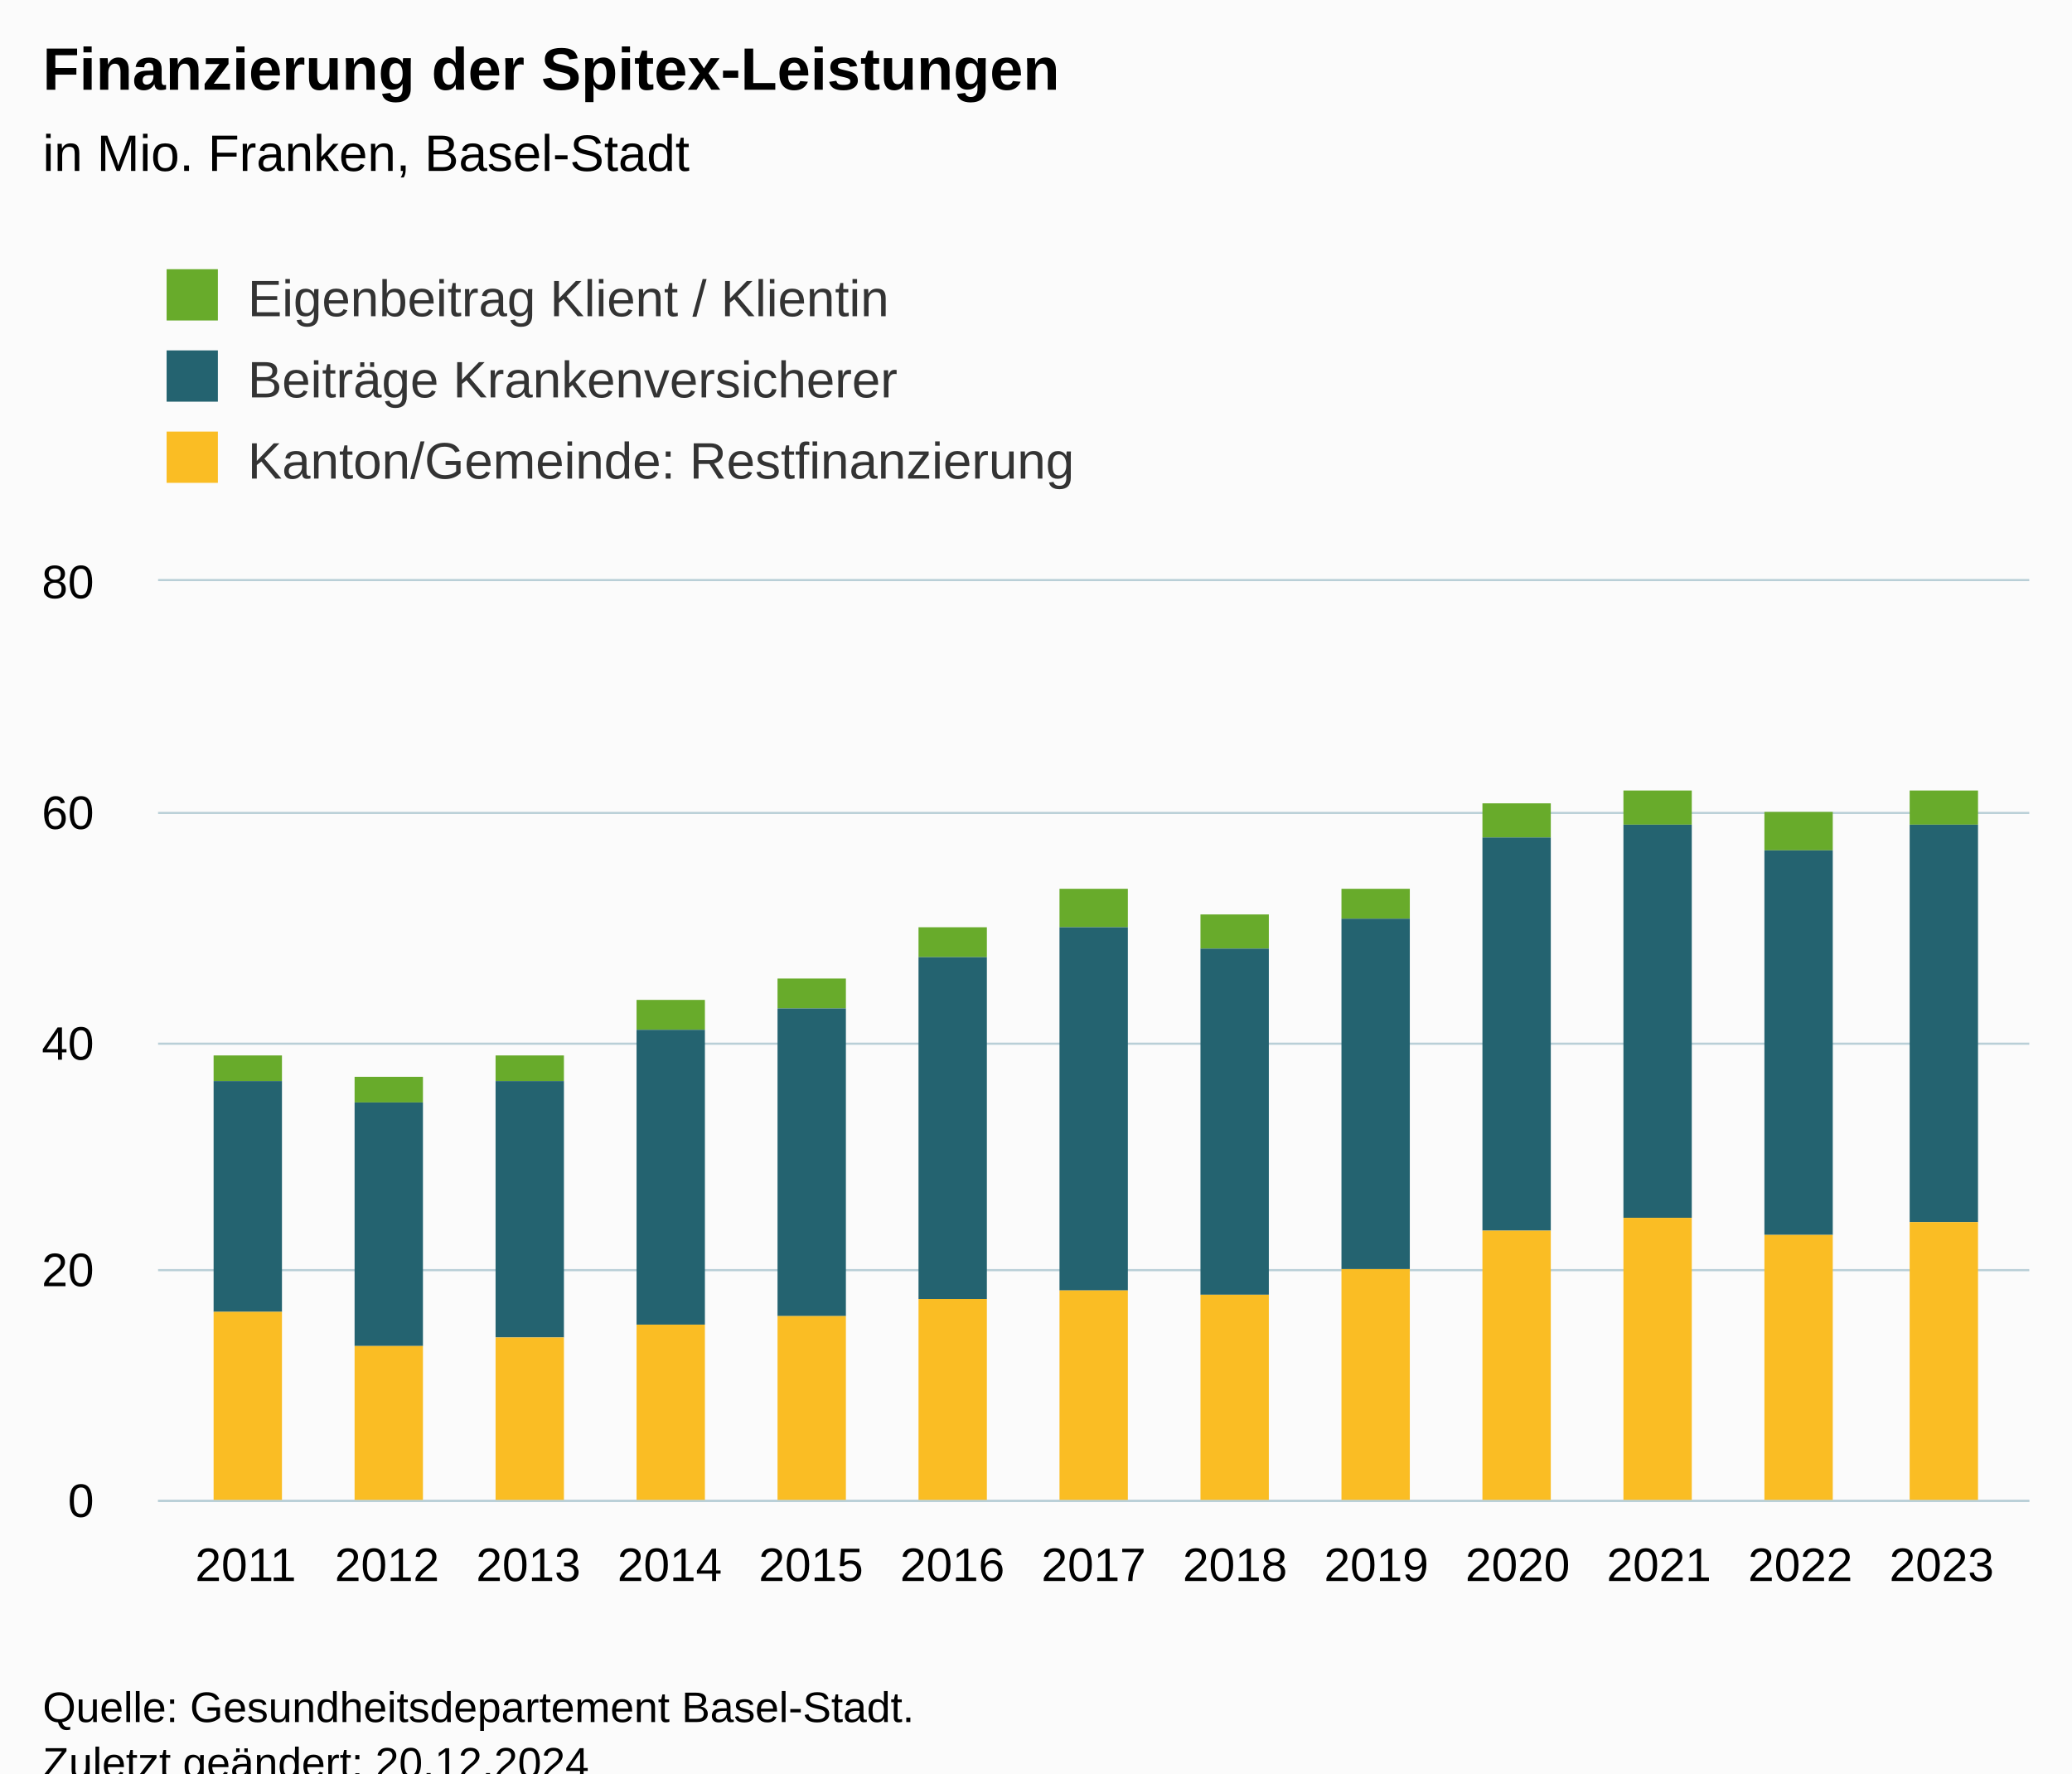
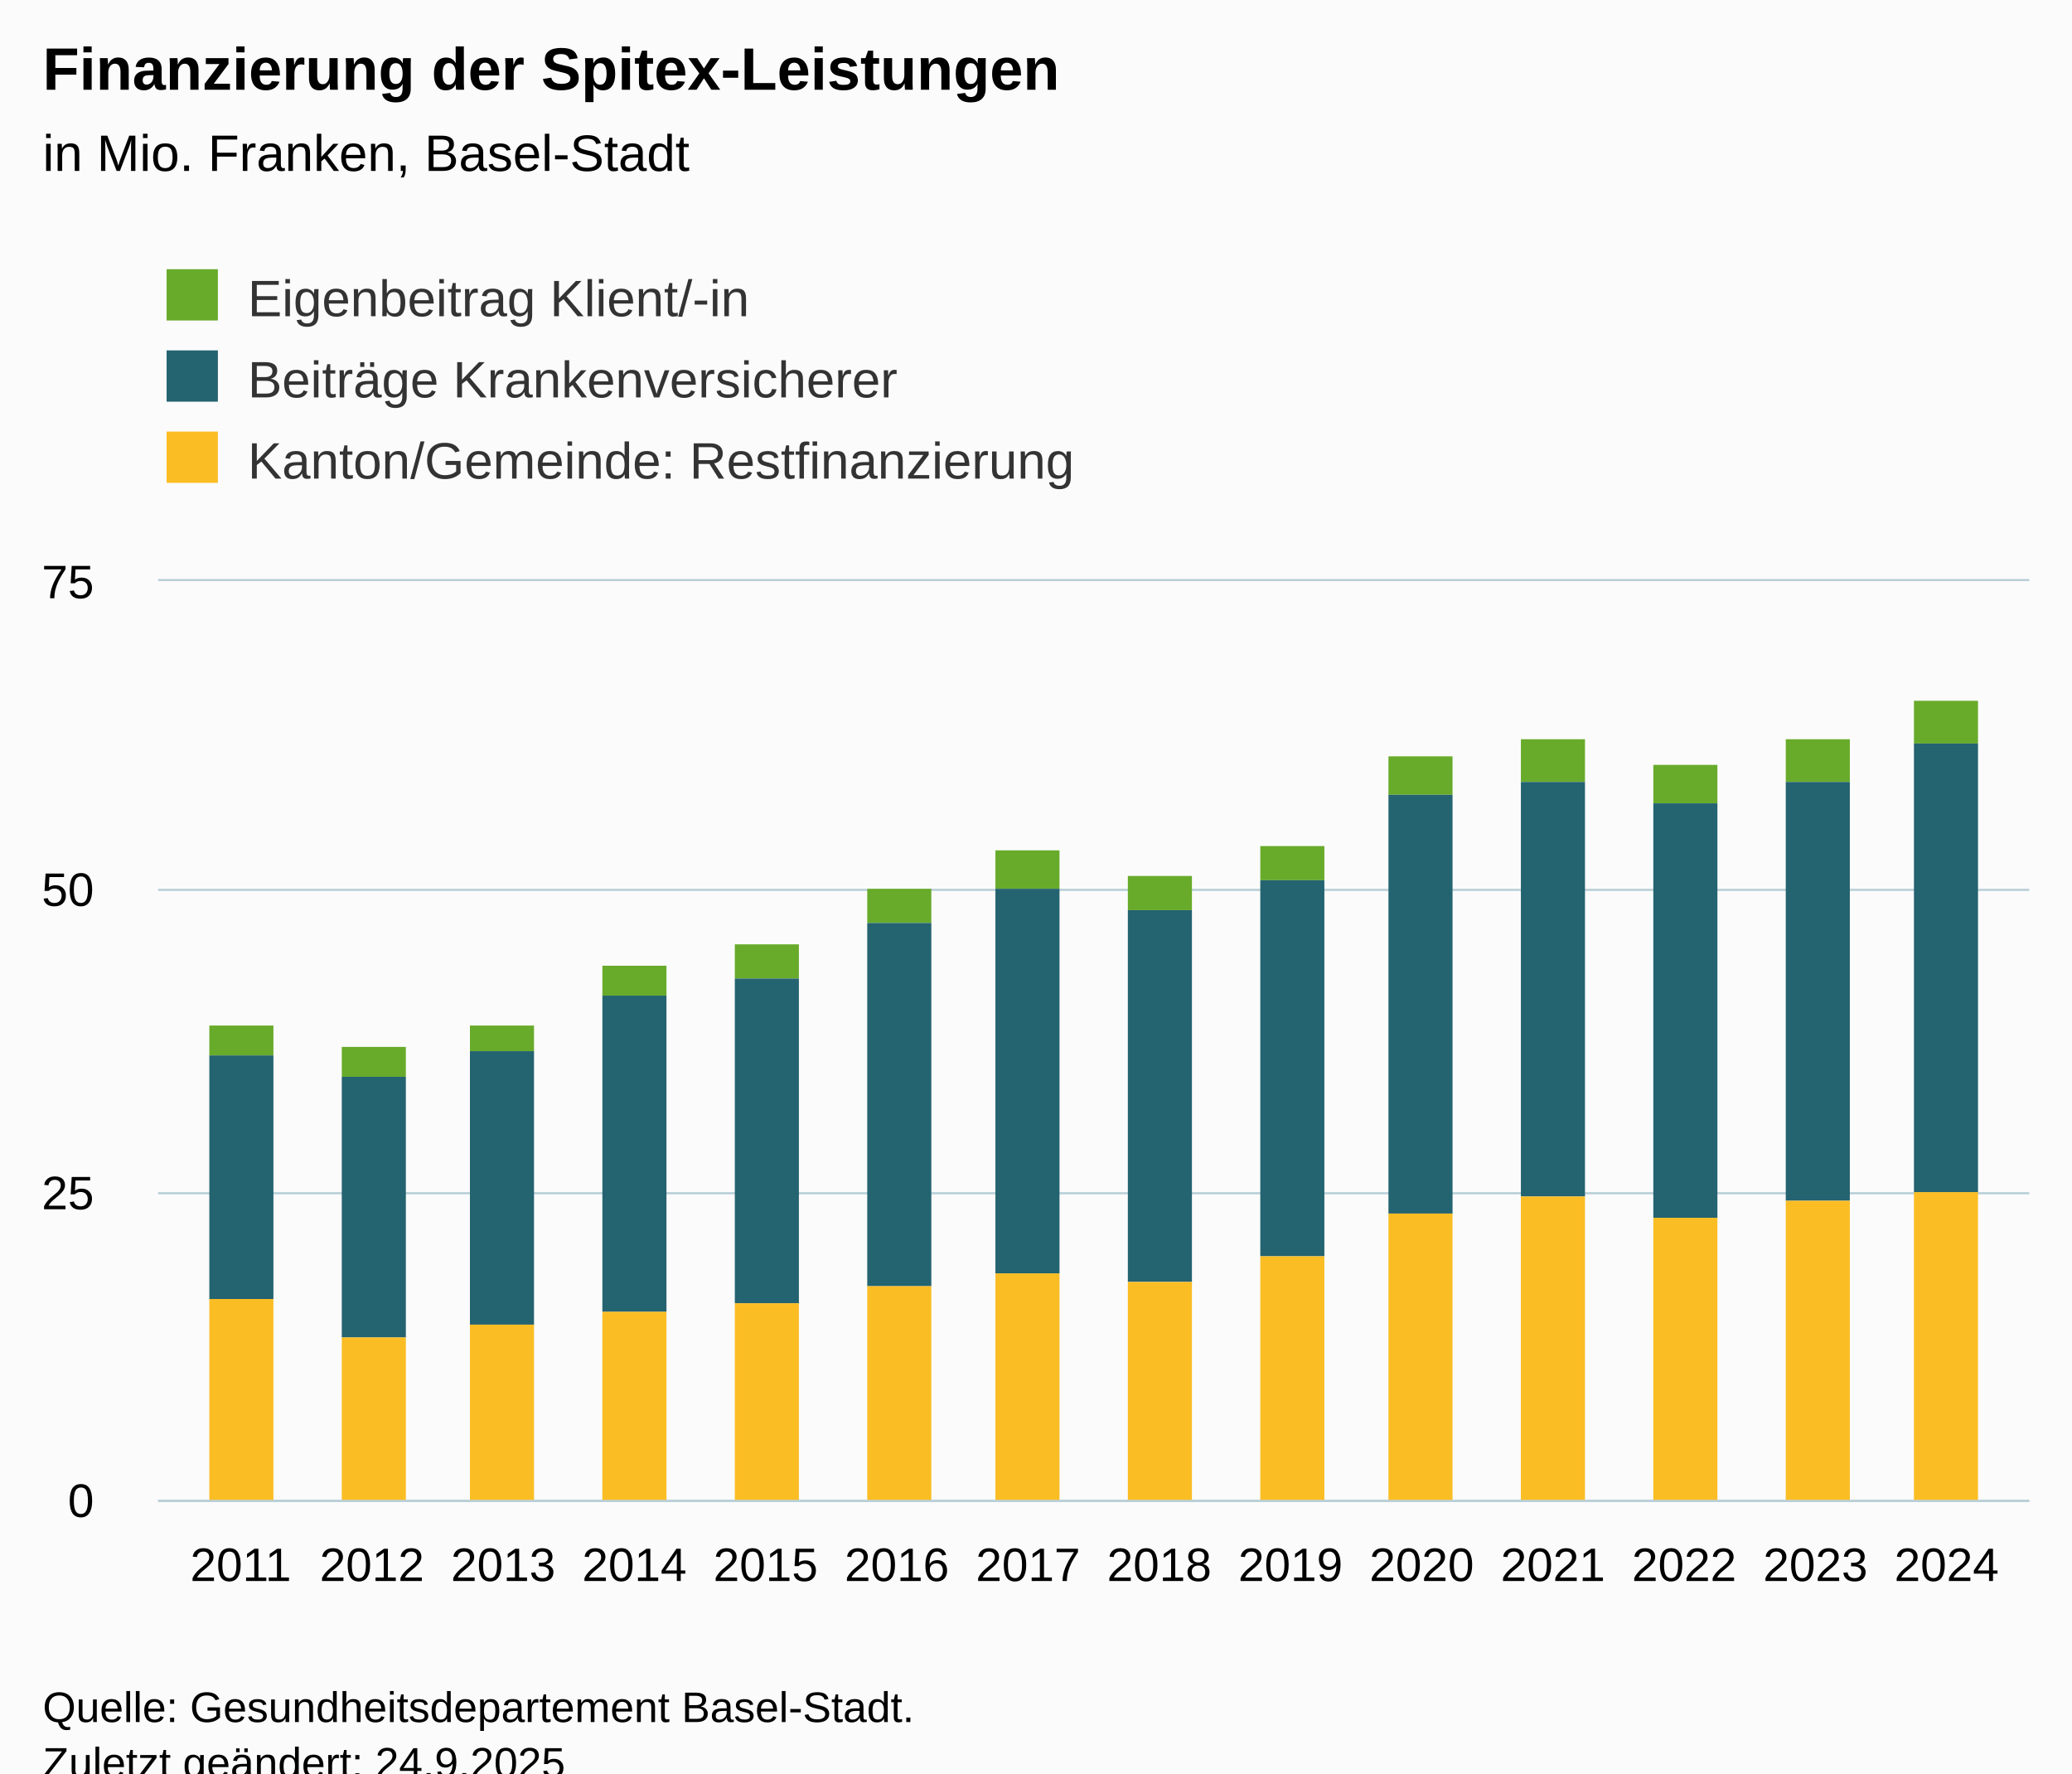
<svg xmlns="http://www.w3.org/2000/svg" version="1.1" class="highcharts-root" style="font-family:Arial;font-size:12px;" viewBox="0 0 485 415">
  <defs>
-     <clipPath id="highcharts-qz0hh5c-46-">
+     <clipPath id="highcharts-d8thnto-49-">
      <rect x="0" y="0" width="438" height="215" fill="none" />
    </clipPath>
-     <clipPath id="highcharts-qz0hh5c-60-">
+     <clipPath id="highcharts-d8thnto-64-">
      <rect x="0" y="0" width="438" height="215" fill="none" />
    </clipPath>
-     <clipPath id="highcharts-qz0hh5c-87-">
+     <clipPath id="highcharts-d8thnto-93-">
      <rect x="37" y="136" width="438" height="215" fill="none" />
    </clipPath>
  </defs>
  <rect fill="#fbfbfb" class="highcharts-background" x="0" y="0" width="485" height="428" rx="0" ry="0" />
  <rect fill="none" class="highcharts-plot-background" x="37" y="136" width="438" height="215" />
  <g class="highcharts-pane-group" data-z-index="0" />
  <g class="highcharts-grid highcharts-xaxis-grid" data-z-index="1">
-     <path fill="none" data-z-index="1" class="highcharts-grid-line" d="M 57.5 136 L 57.5 351" opacity="1" />
-     <path fill="none" data-z-index="1" class="highcharts-grid-line" d="M 90.5 136 L 90.5 351" opacity="1" />
-     <path fill="none" data-z-index="1" class="highcharts-grid-line" d="M 123.5 136 L 123.5 351" opacity="1" />
-     <path fill="none" data-z-index="1" class="highcharts-grid-line" d="M 156.5 136 L 156.5 351" opacity="1" />
-     <path fill="none" data-z-index="1" class="highcharts-grid-line" d="M 189.5 136 L 189.5 351" opacity="1" />
-     <path fill="none" data-z-index="1" class="highcharts-grid-line" d="M 222.5 136 L 222.5 351" opacity="1" />
-     <path fill="none" data-z-index="1" class="highcharts-grid-line" d="M 255.5 136 L 255.5 351" opacity="1" />
-     <path fill="none" data-z-index="1" class="highcharts-grid-line" d="M 288.5 136 L 288.5 351" opacity="1" />
-     <path fill="none" data-z-index="1" class="highcharts-grid-line" d="M 321.5 136 L 321.5 351" opacity="1" />
-     <path fill="none" data-z-index="1" class="highcharts-grid-line" d="M 354.5 136 L 354.5 351" opacity="1" />
-     <path fill="none" data-z-index="1" class="highcharts-grid-line" d="M 387.5 136 L 387.5 351" opacity="1" />
-     <path fill="none" data-z-index="1" class="highcharts-grid-line" d="M 420.5 136 L 420.5 351" opacity="1" />
-     <path fill="none" data-z-index="1" class="highcharts-grid-line" d="M 453.5 136 L 453.5 351" opacity="1" />
+     <path fill="none" data-z-index="1" class="highcharts-grid-line" d="M 55.5 136 L 55.5 351" opacity="1" />
+     <path fill="none" data-z-index="1" class="highcharts-grid-line" d="M 86.5 136 L 86.5 351" opacity="1" />
+     <path fill="none" data-z-index="1" class="highcharts-grid-line" d="M 117.5 136 L 117.5 351" opacity="1" />
+     <path fill="none" data-z-index="1" class="highcharts-grid-line" d="M 147.5 136 L 147.5 351" opacity="1" />
+     <path fill="none" data-z-index="1" class="highcharts-grid-line" d="M 178.5 136 L 178.5 351" opacity="1" />
+     <path fill="none" data-z-index="1" class="highcharts-grid-line" d="M 209.5 136 L 209.5 351" opacity="1" />
+     <path fill="none" data-z-index="1" class="highcharts-grid-line" d="M 240.5 136 L 240.5 351" opacity="1" />
+     <path fill="none" data-z-index="1" class="highcharts-grid-line" d="M 270.5 136 L 270.5 351" opacity="1" />
+     <path fill="none" data-z-index="1" class="highcharts-grid-line" d="M 301.5 136 L 301.5 351" opacity="1" />
+     <path fill="none" data-z-index="1" class="highcharts-grid-line" d="M 332.5 136 L 332.5 351" opacity="1" />
+     <path fill="none" data-z-index="1" class="highcharts-grid-line" d="M 363.5 136 L 363.5 351" opacity="1" />
+     <path fill="none" data-z-index="1" class="highcharts-grid-line" d="M 393.5 136 L 393.5 351" opacity="1" />
+     <path fill="none" data-z-index="1" class="highcharts-grid-line" d="M 424.5 136 L 424.5 351" opacity="1" />
+     <path fill="none" data-z-index="1" class="highcharts-grid-line" d="M 455.5 136 L 455.5 351" opacity="1" />
  </g>
  <g class="highcharts-grid highcharts-yaxis-grid" data-z-index="1">
    <path fill="none" stroke="#B9CFD7" stroke-width="0.5" data-z-index="1" class="highcharts-grid-line" d="M 37 351.25 L 475 351.25" opacity="1" />
-     <path fill="none" stroke="#B9CFD7" stroke-width="0.5" data-z-index="1" class="highcharts-grid-line" d="M 37 297.25 L 475 297.25" opacity="1" />
-     <path fill="none" stroke="#B9CFD7" stroke-width="0.5" data-z-index="1" class="highcharts-grid-line" d="M 37 244.25 L 475 244.25" opacity="1" />
-     <path fill="none" stroke="#B9CFD7" stroke-width="0.5" data-z-index="1" class="highcharts-grid-line" d="M 37 190.25 L 475 190.25" opacity="1" />
+     <path fill="none" stroke="#B9CFD7" stroke-width="0.5" data-z-index="1" class="highcharts-grid-line" d="M 37 279.25 L 475 279.25" opacity="1" />
+     <path fill="none" stroke="#B9CFD7" stroke-width="0.5" data-z-index="1" class="highcharts-grid-line" d="M 37 208.25 L 475 208.25" opacity="1" />
    <path fill="none" stroke="#B9CFD7" stroke-width="0.5" data-z-index="1" class="highcharts-grid-line" d="M 37 135.75 L 475 135.75" opacity="1" />
  </g>
  <rect fill="none" class="highcharts-plot-border" data-z-index="1" x="37" y="136" width="438" height="215" />
  <g class="highcharts-axis highcharts-xaxis" data-z-index="2">
    <path fill="none" class="highcharts-axis-line" stroke="#B9CFD7" stroke-width="0.5" data-z-index="7" d="M 37 351.25 L 475 351.25" />
  </g>
  <g class="highcharts-axis highcharts-yaxis" data-z-index="2">
    <path fill="none" class="highcharts-axis-line" data-z-index="7" d="M 37 136 L 37 351" />
  </g>
  <g class="highcharts-series-group" data-z-index="3">
-     <g class="highcharts-series highcharts-series-0 highcharts-column-series" data-z-index="0.1" opacity="1" transform="translate(37,136) scale(1 1)" clip-path="url(#highcharts-qz0hh5c-60-)">
-       <rect x="13" y="111" width="16" height="6" fill="#68ab2b" opacity="1" class="highcharts-point" />
-       <rect x="46" y="116" width="16" height="6" fill="#68ab2b" opacity="1" class="highcharts-point" />
-       <rect x="79" y="111" width="16" height="6" fill="#68ab2b" opacity="1" class="highcharts-point" />
-       <rect x="112" y="98" width="16" height="7" fill="#68ab2b" opacity="1" class="highcharts-point" />
-       <rect x="145" y="93" width="16" height="7" fill="#68ab2b" opacity="1" class="highcharts-point" />
-       <rect x="178" y="81" width="16" height="7" fill="#68ab2b" opacity="1" class="highcharts-point" />
-       <rect x="211" y="72" width="16" height="9" fill="#68ab2b" opacity="1" class="highcharts-point" />
-       <rect x="244" y="78" width="16" height="8" fill="#68ab2b" opacity="1" class="highcharts-point" />
-       <rect x="277" y="72" width="16" height="7" fill="#68ab2b" opacity="1" class="highcharts-point" />
-       <rect x="310" y="52" width="16" height="8" fill="#68ab2b" opacity="1" class="highcharts-point" />
-       <rect x="343" y="49" width="16" height="8" fill="#68ab2b" opacity="1" class="highcharts-point" />
-       <rect x="376" y="54" width="16" height="9" fill="#68ab2b" opacity="1" class="highcharts-point" />
-       <rect x="410" y="49" width="16" height="8" fill="#68ab2b" opacity="1" class="highcharts-point" />
+     <g class="highcharts-series highcharts-series-0 highcharts-column-series" data-z-index="0.1" opacity="1" transform="translate(37,136) scale(1 1)" clip-path="url(#highcharts-d8thnto-64-)">
+       <rect x="12" y="104" width="15" height="7" fill="#68ab2b" opacity="1" class="highcharts-point" />
+       <rect x="43" y="109" width="15" height="7" fill="#68ab2b" opacity="1" class="highcharts-point" />
+       <rect x="73" y="104" width="15" height="6" fill="#68ab2b" opacity="1" class="highcharts-point" />
+       <rect x="104" y="90" width="15" height="7" fill="#68ab2b" opacity="1" class="highcharts-point" />
+       <rect x="135" y="85" width="15" height="8" fill="#68ab2b" opacity="1" class="highcharts-point" />
+       <rect x="166" y="72" width="15" height="8" fill="#68ab2b" opacity="1" class="highcharts-point" />
+       <rect x="196" y="63" width="15" height="9" fill="#68ab2b" opacity="1" class="highcharts-point" />
+       <rect x="227" y="69" width="15" height="8" fill="#68ab2b" opacity="1" class="highcharts-point" />
+       <rect x="258" y="62" width="15" height="8" fill="#68ab2b" opacity="1" class="highcharts-point" />
+       <rect x="288" y="41" width="15" height="9" fill="#68ab2b" opacity="1" class="highcharts-point" />
+       <rect x="319" y="37" width="15" height="10" fill="#68ab2b" opacity="1" class="highcharts-point" />
+       <rect x="350" y="43" width="15" height="9" fill="#68ab2b" opacity="1" class="highcharts-point" />
+       <rect x="381" y="37" width="15" height="10" fill="#68ab2b" opacity="1" class="highcharts-point" />
+       <rect x="411" y="28" width="15" height="10" fill="#68ab2b" opacity="1" class="highcharts-point" />
    </g>
    <g class="highcharts-markers highcharts-series-0 highcharts-column-series" data-z-index="0.1" opacity="1" transform="translate(37,136) scale(1 1)" clip-path="none" />
-     <g class="highcharts-series highcharts-series-1 highcharts-column-series" data-z-index="0.1" opacity="1" transform="translate(37,136) scale(1 1)" clip-path="url(#highcharts-qz0hh5c-60-)">
-       <rect x="13" y="117" width="16" height="54" fill="#246370" opacity="1" class="highcharts-point" />
-       <rect x="46" y="122" width="16" height="57" fill="#246370" opacity="1" class="highcharts-point" />
-       <rect x="79" y="117" width="16" height="60" fill="#246370" opacity="1" class="highcharts-point" />
-       <rect x="112" y="105" width="16" height="69" fill="#246370" opacity="1" class="highcharts-point" />
-       <rect x="145" y="100" width="16" height="72" fill="#246370" opacity="1" class="highcharts-point" />
-       <rect x="178" y="88" width="16" height="80" fill="#246370" opacity="1" class="highcharts-point" />
-       <rect x="211" y="81" width="16" height="85" fill="#246370" opacity="1" class="highcharts-point" />
-       <rect x="244" y="86" width="16" height="81" fill="#246370" opacity="1" class="highcharts-point" />
-       <rect x="277" y="79" width="16" height="82" fill="#246370" opacity="1" class="highcharts-point" />
-       <rect x="310" y="60" width="16" height="92" fill="#246370" opacity="1" class="highcharts-point" />
-       <rect x="343" y="57" width="16" height="92" fill="#246370" opacity="1" class="highcharts-point" />
-       <rect x="376" y="63" width="16" height="90" fill="#246370" opacity="1" class="highcharts-point" />
-       <rect x="410" y="57" width="16" height="93" fill="#246370" opacity="1" class="highcharts-point" />
+     <g class="highcharts-series highcharts-series-1 highcharts-column-series" data-z-index="0.1" opacity="1" transform="translate(37,136) scale(1 1)" clip-path="url(#highcharts-d8thnto-64-)">
+       <rect x="12" y="111" width="15" height="57" fill="#246370" opacity="1" class="highcharts-point" />
+       <rect x="43" y="116" width="15" height="61" fill="#246370" opacity="1" class="highcharts-point" />
+       <rect x="73" y="110" width="15" height="64" fill="#246370" opacity="1" class="highcharts-point" />
+       <rect x="104" y="97" width="15" height="74" fill="#246370" opacity="1" class="highcharts-point" />
+       <rect x="135" y="93" width="15" height="76" fill="#246370" opacity="1" class="highcharts-point" />
+       <rect x="166" y="80" width="15" height="85" fill="#246370" opacity="1" class="highcharts-point" />
+       <rect x="196" y="72" width="15" height="90" fill="#246370" opacity="1" class="highcharts-point" />
+       <rect x="227" y="77" width="15" height="87" fill="#246370" opacity="1" class="highcharts-point" />
+       <rect x="258" y="70" width="15" height="88" fill="#246370" opacity="1" class="highcharts-point" />
+       <rect x="288" y="50" width="15" height="98" fill="#246370" opacity="1" class="highcharts-point" />
+       <rect x="319" y="47" width="15" height="97" fill="#246370" opacity="1" class="highcharts-point" />
+       <rect x="350" y="52" width="15" height="97" fill="#246370" opacity="1" class="highcharts-point" />
+       <rect x="381" y="47" width="15" height="98" fill="#246370" opacity="1" class="highcharts-point" />
+       <rect x="411" y="38" width="15" height="105" fill="#246370" opacity="1" class="highcharts-point" />
    </g>
    <g class="highcharts-markers highcharts-series-1 highcharts-column-series" data-z-index="0.1" opacity="1" transform="translate(37,136) scale(1 1)" clip-path="none" />
-     <g class="highcharts-series highcharts-series-2 highcharts-column-series" data-z-index="0.1" opacity="1" transform="translate(37,136) scale(1 1)" clip-path="url(#highcharts-qz0hh5c-60-)">
-       <rect x="13" y="171" width="16" height="45" fill="#fabd24" opacity="1" class="highcharts-point" />
-       <rect x="46" y="179" width="16" height="37" fill="#fabd24" opacity="1" class="highcharts-point" />
-       <rect x="79" y="177" width="16" height="39" fill="#fabd24" opacity="1" class="highcharts-point" />
-       <rect x="112" y="174" width="16" height="42" fill="#fabd24" opacity="1" class="highcharts-point" />
-       <rect x="145" y="172" width="16" height="44" fill="#fabd24" opacity="1" class="highcharts-point" />
-       <rect x="178" y="168" width="16" height="48" fill="#fabd24" opacity="1" class="highcharts-point" />
-       <rect x="211" y="166" width="16" height="50" fill="#fabd24" opacity="1" class="highcharts-point" />
-       <rect x="244" y="167" width="16" height="49" fill="#fabd24" opacity="1" class="highcharts-point" />
-       <rect x="277" y="161" width="16" height="55" fill="#fabd24" opacity="1" class="highcharts-point" />
-       <rect x="310" y="152" width="16" height="64" fill="#fabd24" opacity="1" class="highcharts-point" />
-       <rect x="343" y="149" width="16" height="67" fill="#fabd24" opacity="1" class="highcharts-point" />
-       <rect x="376" y="153" width="16" height="63" fill="#fabd24" opacity="1" class="highcharts-point" />
-       <rect x="410" y="150" width="16" height="66" fill="#fabd24" opacity="1" class="highcharts-point" />
+     <g class="highcharts-series highcharts-series-2 highcharts-column-series" data-z-index="0.1" opacity="1" transform="translate(37,136) scale(1 1)" clip-path="url(#highcharts-d8thnto-64-)">
+       <rect x="12" y="168" width="15" height="48" fill="#fabd24" opacity="1" class="highcharts-point" />
+       <rect x="43" y="177" width="15" height="39" fill="#fabd24" opacity="1" class="highcharts-point" />
+       <rect x="73" y="174" width="15" height="42" fill="#fabd24" opacity="1" class="highcharts-point" />
+       <rect x="104" y="171" width="15" height="45" fill="#fabd24" opacity="1" class="highcharts-point" />
+       <rect x="135" y="169" width="15" height="47" fill="#fabd24" opacity="1" class="highcharts-point" />
+       <rect x="166" y="165" width="15" height="51" fill="#fabd24" opacity="1" class="highcharts-point" />
+       <rect x="196" y="162" width="15" height="54" fill="#fabd24" opacity="1" class="highcharts-point" />
+       <rect x="227" y="164" width="15" height="52" fill="#fabd24" opacity="1" class="highcharts-point" />
+       <rect x="258" y="158" width="15" height="58" fill="#fabd24" opacity="1" class="highcharts-point" />
+       <rect x="288" y="148" width="15" height="68" fill="#fabd24" opacity="1" class="highcharts-point" />
+       <rect x="319" y="144" width="15" height="72" fill="#fabd24" opacity="1" class="highcharts-point" />
+       <rect x="350" y="149" width="15" height="67" fill="#fabd24" opacity="1" class="highcharts-point" />
+       <rect x="381" y="145" width="15" height="71" fill="#fabd24" opacity="1" class="highcharts-point" />
+       <rect x="411" y="143" width="15" height="73" fill="#fabd24" opacity="1" class="highcharts-point" />
    </g>
    <g class="highcharts-markers highcharts-series-2 highcharts-column-series" data-z-index="0.1" opacity="1" transform="translate(37,136) scale(1 1)" clip-path="none" />
  </g>
  <text x="10" text-anchor="start" class="highcharts-title" data-z-index="4" style="color:#000000;font-size:14px;font-weight:bold;fill:#000000;" y="21">
    <tspan>Finanzierung der Spitex-Leistungen</tspan>
  </text>
  <text x="10" text-anchor="start" class="highcharts-subtitle" data-z-index="4" style="color:#000000;font-size:12px;font-weight:normal;fill:#000000;" y="40">
    <tspan>in Mio. Franken, Basel-Stadt</tspan>
  </text>
  <text x="10" text-anchor="start" class="highcharts-caption" data-z-index="4" style="color:#666666;fill:#666666;" y="385" />
  <g class="highcharts-legend" data-z-index="7" transform="translate(29,56)">
    <rect fill="none" class="highcharts-legend-box" rx="0" ry="0" x="0" y="0" width="236" height="68" visibility="visible" />
    <g data-z-index="1">
      <g>
        <g class="highcharts-legend-item highcharts-column-series highcharts-color-undefined highcharts-series-0" data-z-index="1" transform="translate(8,3)">
          <text x="21" style="color:#333333;cursor:pointer;font-size:12px;font-weight:normal;white-space:nowrap;fill:#333333;" text-anchor="start" data-z-index="2" y="15">
-             <tspan>Eigenbeitrag Klient / Klientin</tspan>
+             <tspan>Eigenbeitrag Klient/-in</tspan>
          </text>
          <rect x="2" y="4" width="12" height="12" fill="#68ab2b" class="highcharts-point" data-z-index="3" />
        </g>
        <g class="highcharts-legend-item highcharts-column-series highcharts-color-undefined highcharts-series-1" data-z-index="1" transform="translate(8,22)">
          <text x="21" y="15" style="color:#333333;cursor:pointer;font-size:12px;font-weight:normal;white-space:nowrap;fill:#333333;" text-anchor="start" data-z-index="2">
            <tspan>Beiträge Krankenversicherer</tspan>
          </text>
          <rect x="2" y="4" width="12" height="12" fill="#246370" class="highcharts-point" data-z-index="3" />
        </g>
        <g class="highcharts-legend-item highcharts-column-series highcharts-color-undefined highcharts-series-2" data-z-index="1" transform="translate(8,41)">
          <text x="21" y="15" style="color:#333333;cursor:pointer;font-size:12px;font-weight:normal;white-space:nowrap;fill:#333333;" text-anchor="start" data-z-index="2">
            <tspan>Kanton/Gemeinde: Restfinanzierung</tspan>
          </text>
          <rect x="2" y="4" width="12" height="12" fill="#fabd24" class="highcharts-point" data-z-index="3" />
        </g>
      </g>
    </g>
  </g>
  <g class="highcharts-axis-labels highcharts-xaxis-labels" data-z-index="7">
-     <text x="57.511" style="color:#000000;cursor:default;font-size:11px;fill:#000000;" text-anchor="middle" transform="translate(0,0)" y="370" opacity="1">2011</text>
-     <text x="90.592" style="color:#000000;cursor:default;font-size:11px;fill:#000000;" text-anchor="middle" transform="translate(0,0)" y="370" opacity="1">2012</text>
-     <text x="123.674" style="color:#000000;cursor:default;font-size:11px;fill:#000000;" text-anchor="middle" transform="translate(0,0)" y="370" opacity="1">2013</text>
-     <text x="156.755" style="color:#000000;cursor:default;font-size:11px;fill:#000000;" text-anchor="middle" transform="translate(0,0)" y="370" opacity="1">2014</text>
-     <text x="189.837" style="color:#000000;cursor:default;font-size:11px;fill:#000000;" text-anchor="middle" transform="translate(0,0)" y="370" opacity="1">2015</text>
-     <text x="222.918" style="color:#000000;cursor:default;font-size:11px;fill:#000000;" text-anchor="middle" transform="translate(0,0)" y="370" opacity="1">2016</text>
-     <text x="256" style="color:#000000;cursor:default;font-size:11px;fill:#000000;" text-anchor="middle" transform="translate(0,0)" y="370" opacity="1">2017</text>
-     <text x="289.082" style="color:#000000;cursor:default;font-size:11px;fill:#000000;" text-anchor="middle" transform="translate(0,0)" y="370" opacity="1">2018</text>
-     <text x="322.163" style="color:#000000;cursor:default;font-size:11px;fill:#000000;" text-anchor="middle" transform="translate(0,0)" y="370" opacity="1">2019</text>
-     <text x="355.245" style="color:#000000;cursor:default;font-size:11px;fill:#000000;" text-anchor="middle" transform="translate(0,0)" y="370" opacity="1">2020</text>
-     <text x="388.326" style="color:#000000;cursor:default;font-size:11px;fill:#000000;" text-anchor="middle" transform="translate(0,0)" y="370" opacity="1">2021</text>
-     <text x="421.408" style="color:#000000;cursor:default;font-size:11px;fill:#000000;" text-anchor="middle" transform="translate(0,0)" y="370" opacity="1">2022</text>
-     <text x="454.489" style="color:#000000;cursor:default;font-size:11px;fill:#000000;" text-anchor="middle" transform="translate(0,0)" y="370" opacity="1">2023</text>
+     <text x="56.351" style="color:#000000;cursor:default;font-size:11px;fill:#000000;" text-anchor="middle" transform="translate(0,0)" y="370" opacity="1">2011</text>
+     <text x="87.066" style="color:#000000;cursor:default;font-size:11px;fill:#000000;" text-anchor="middle" transform="translate(0,0)" y="370" opacity="1">2012</text>
+     <text x="117.781" style="color:#000000;cursor:default;font-size:11px;fill:#000000;" text-anchor="middle" transform="translate(0,0)" y="370" opacity="1">2013</text>
+     <text x="148.496" style="color:#000000;cursor:default;font-size:11px;fill:#000000;" text-anchor="middle" transform="translate(0,0)" y="370" opacity="1">2014</text>
+     <text x="179.212" style="color:#000000;cursor:default;font-size:11px;fill:#000000;" text-anchor="middle" transform="translate(0,0)" y="370" opacity="1">2015</text>
+     <text x="209.927" style="color:#000000;cursor:default;font-size:11px;fill:#000000;" text-anchor="middle" transform="translate(0,0)" y="370" opacity="1">2016</text>
+     <text x="240.642" style="color:#000000;cursor:default;font-size:11px;fill:#000000;" text-anchor="middle" transform="translate(0,0)" y="370" opacity="1">2017</text>
+     <text x="271.358" style="color:#000000;cursor:default;font-size:11px;fill:#000000;" text-anchor="middle" transform="translate(0,0)" y="370" opacity="1">2018</text>
+     <text x="302.073" style="color:#000000;cursor:default;font-size:11px;fill:#000000;" text-anchor="middle" transform="translate(0,0)" y="370" opacity="1">2019</text>
+     <text x="332.788" style="color:#000000;cursor:default;font-size:11px;fill:#000000;" text-anchor="middle" transform="translate(0,0)" y="370" opacity="1">2020</text>
+     <text x="363.504" style="color:#000000;cursor:default;font-size:11px;fill:#000000;" text-anchor="middle" transform="translate(0,0)" y="370" opacity="1">2021</text>
+     <text x="394.219" style="color:#000000;cursor:default;font-size:11px;fill:#000000;" text-anchor="middle" transform="translate(0,0)" y="370" opacity="1">2022</text>
+     <text x="424.934" style="color:#000000;cursor:default;font-size:11px;fill:#000000;" text-anchor="middle" transform="translate(0,0)" y="370" opacity="1">2023</text>
+     <text x="455.649" style="color:#000000;cursor:default;font-size:11px;fill:#000000;" text-anchor="middle" transform="translate(0,0)" y="370" opacity="1">2024</text>
  </g>
  <g class="highcharts-axis-labels highcharts-yaxis-labels" data-z-index="7">
    <text x="22" style="color:#000000;cursor:default;font-size:11px;fill:#000000;" text-anchor="end" transform="translate(0,0)" y="355" opacity="1">0</text>
-     <text x="22" style="color:#000000;cursor:default;font-size:11px;fill:#000000;" text-anchor="end" transform="translate(0,0)" y="301" opacity="1">20</text>
-     <text x="22" style="color:#000000;cursor:default;font-size:11px;fill:#000000;" text-anchor="end" transform="translate(0,0)" y="248" opacity="1">40</text>
-     <text x="22" style="color:#000000;cursor:default;font-size:11px;fill:#000000;" text-anchor="end" transform="translate(0,0)" y="194" opacity="1">60</text>
-     <text x="22" style="color:#000000;cursor:default;font-size:11px;fill:#000000;" text-anchor="end" transform="translate(0,0)" y="140" opacity="1">80</text>
+     <text x="22" style="color:#000000;cursor:default;font-size:11px;fill:#000000;" text-anchor="end" transform="translate(0,0)" y="283" opacity="1">25</text>
+     <text x="22" style="color:#000000;cursor:default;font-size:11px;fill:#000000;" text-anchor="end" transform="translate(0,0)" y="212" opacity="1">50</text>
+     <text x="22" style="color:#000000;cursor:default;font-size:11px;fill:#000000;" text-anchor="end" transform="translate(0,0)" y="140" opacity="1">75</text>
  </g>
  <text x="10" class="highcharts-credits" text-anchor="start" data-z-index="8" style="cursor:default;color:#000000;font-size:10px;fill:#000000;" y="403">
    <tspan>Quelle: Gesundheitsdepartement Basel-Stadt.</tspan>
-     <tspan x="10" dy="13">Zuletzt geändert: 20.12.2024</tspan>
+     <tspan x="10" dy="13">Zuletzt geändert: 24.9.2025</tspan>
  </text>
-   <g class="highcharts-control-points" data-z-index="99" clip-path="url(#highcharts-qz0hh5c-87-)" />
+   <g class="highcharts-control-points" data-z-index="99" clip-path="url(#highcharts-d8thnto-93-)" />
</svg>
